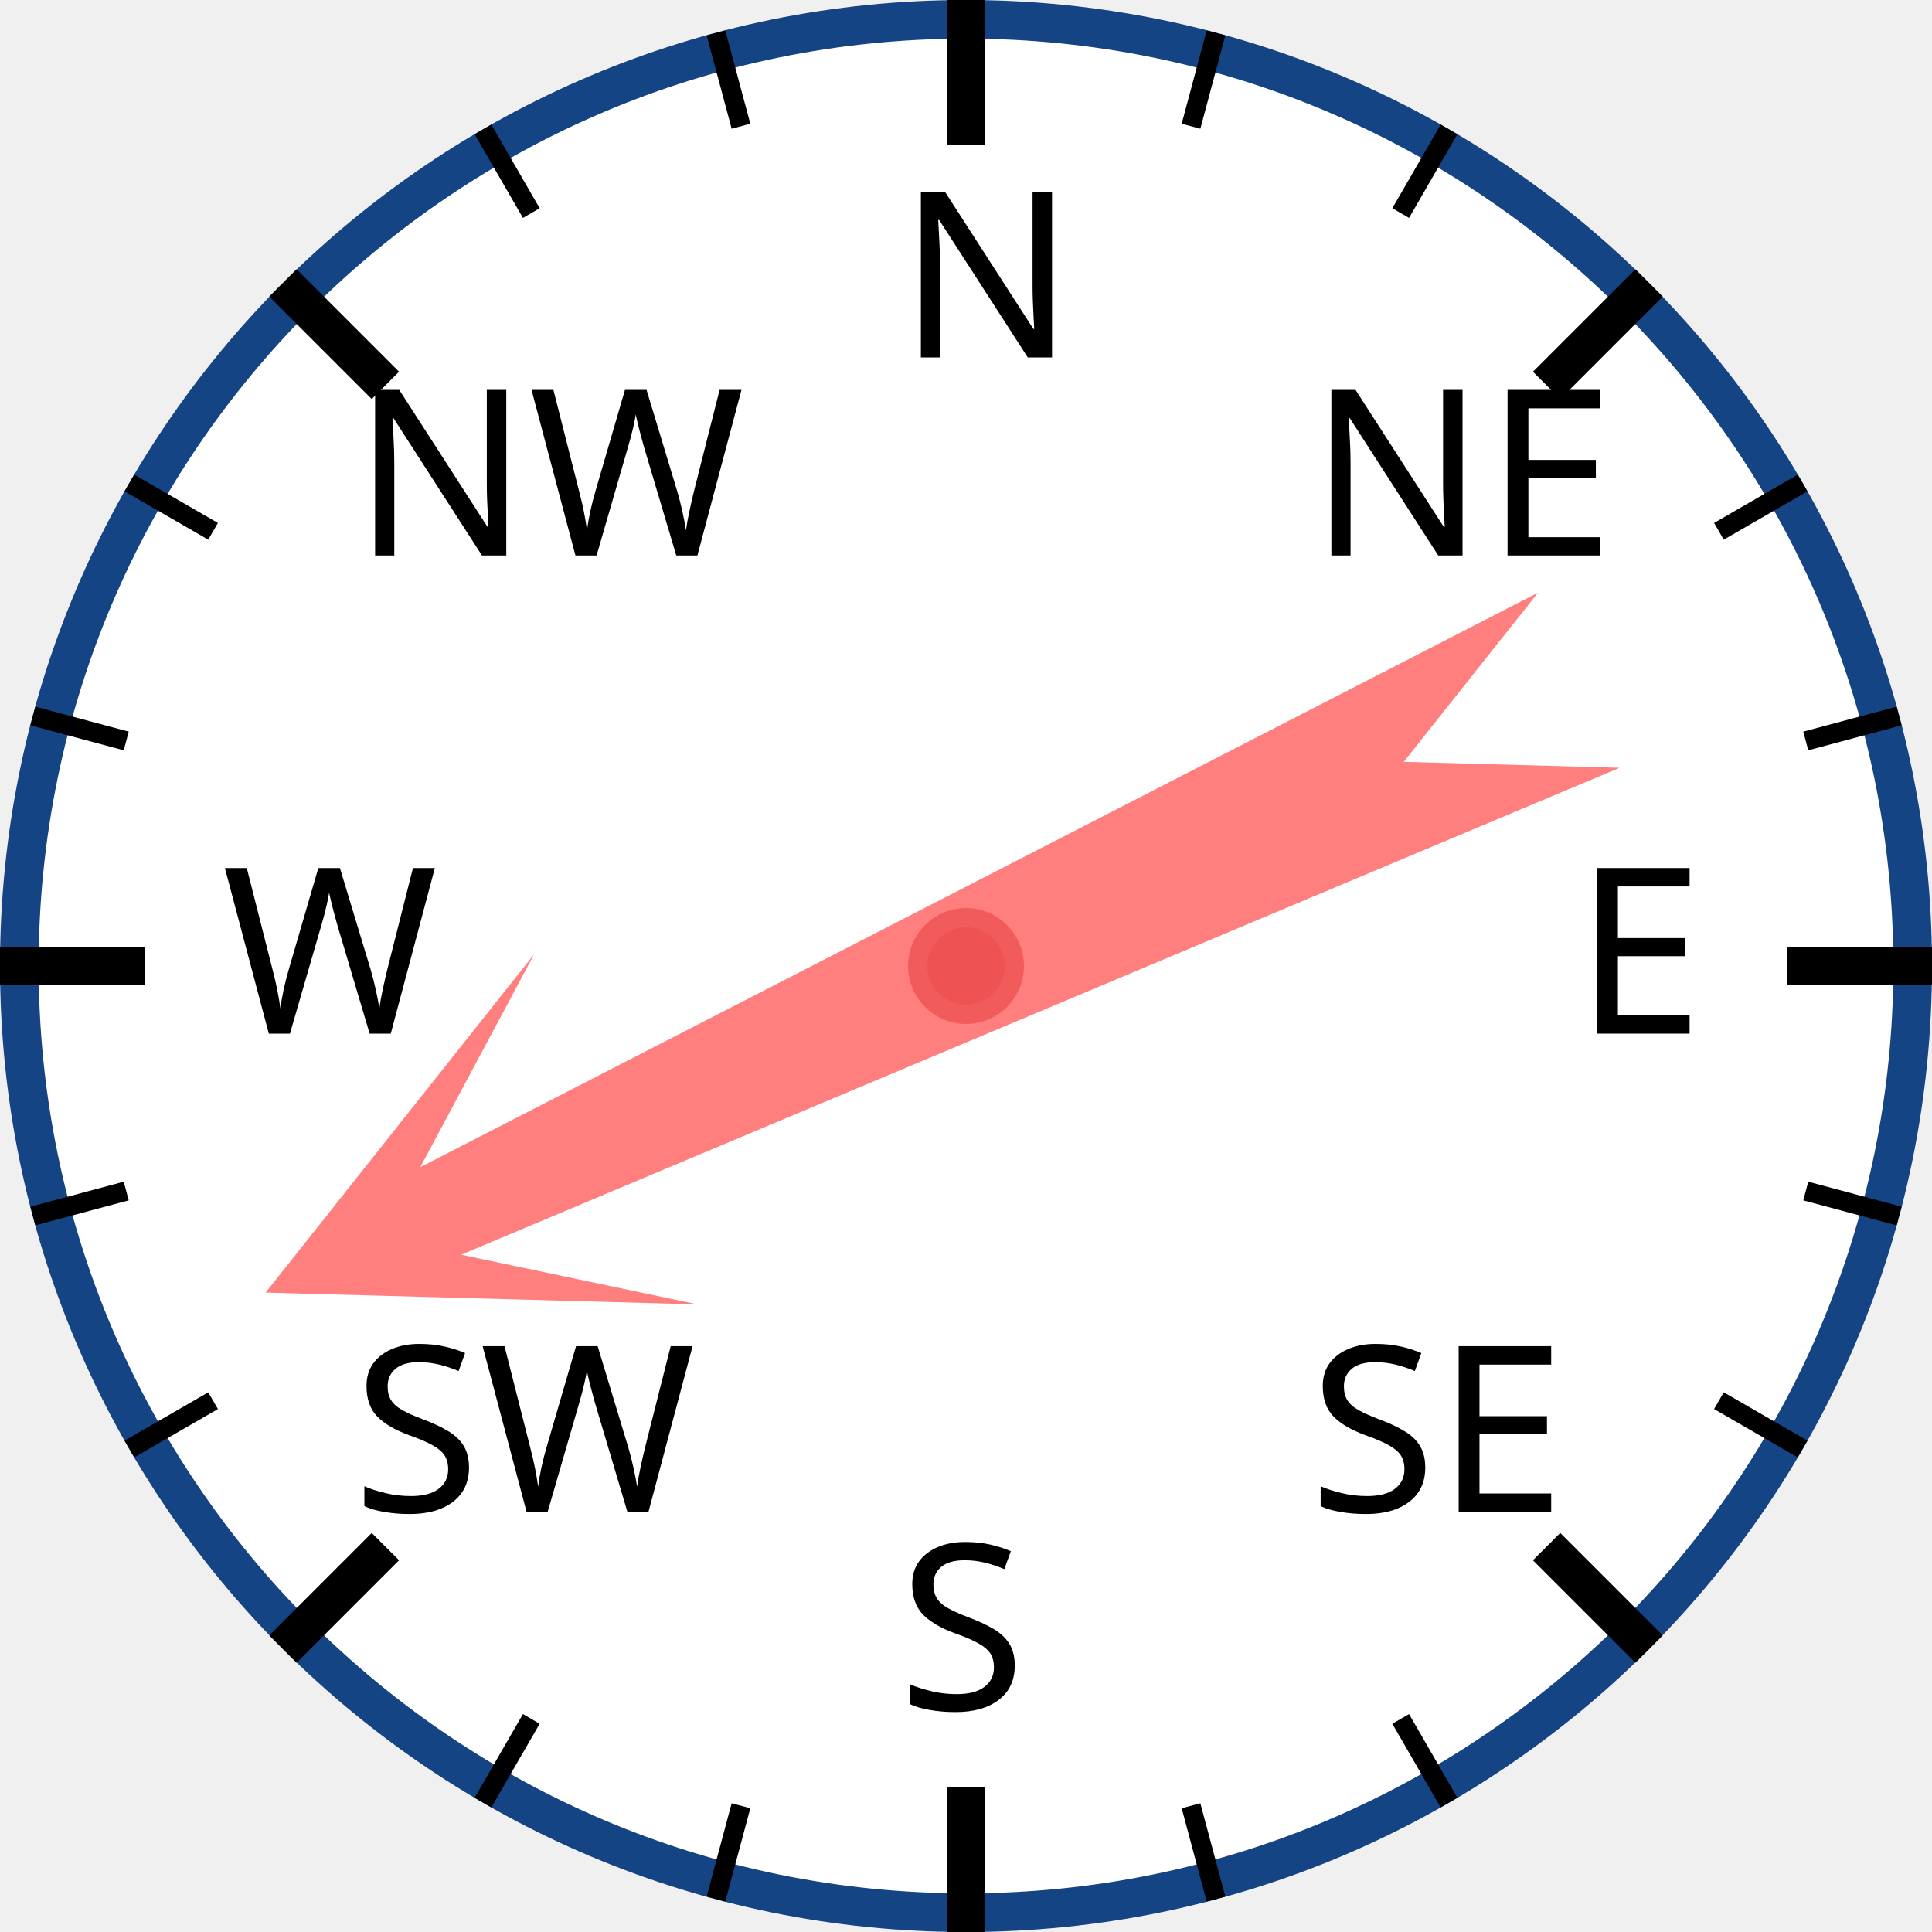
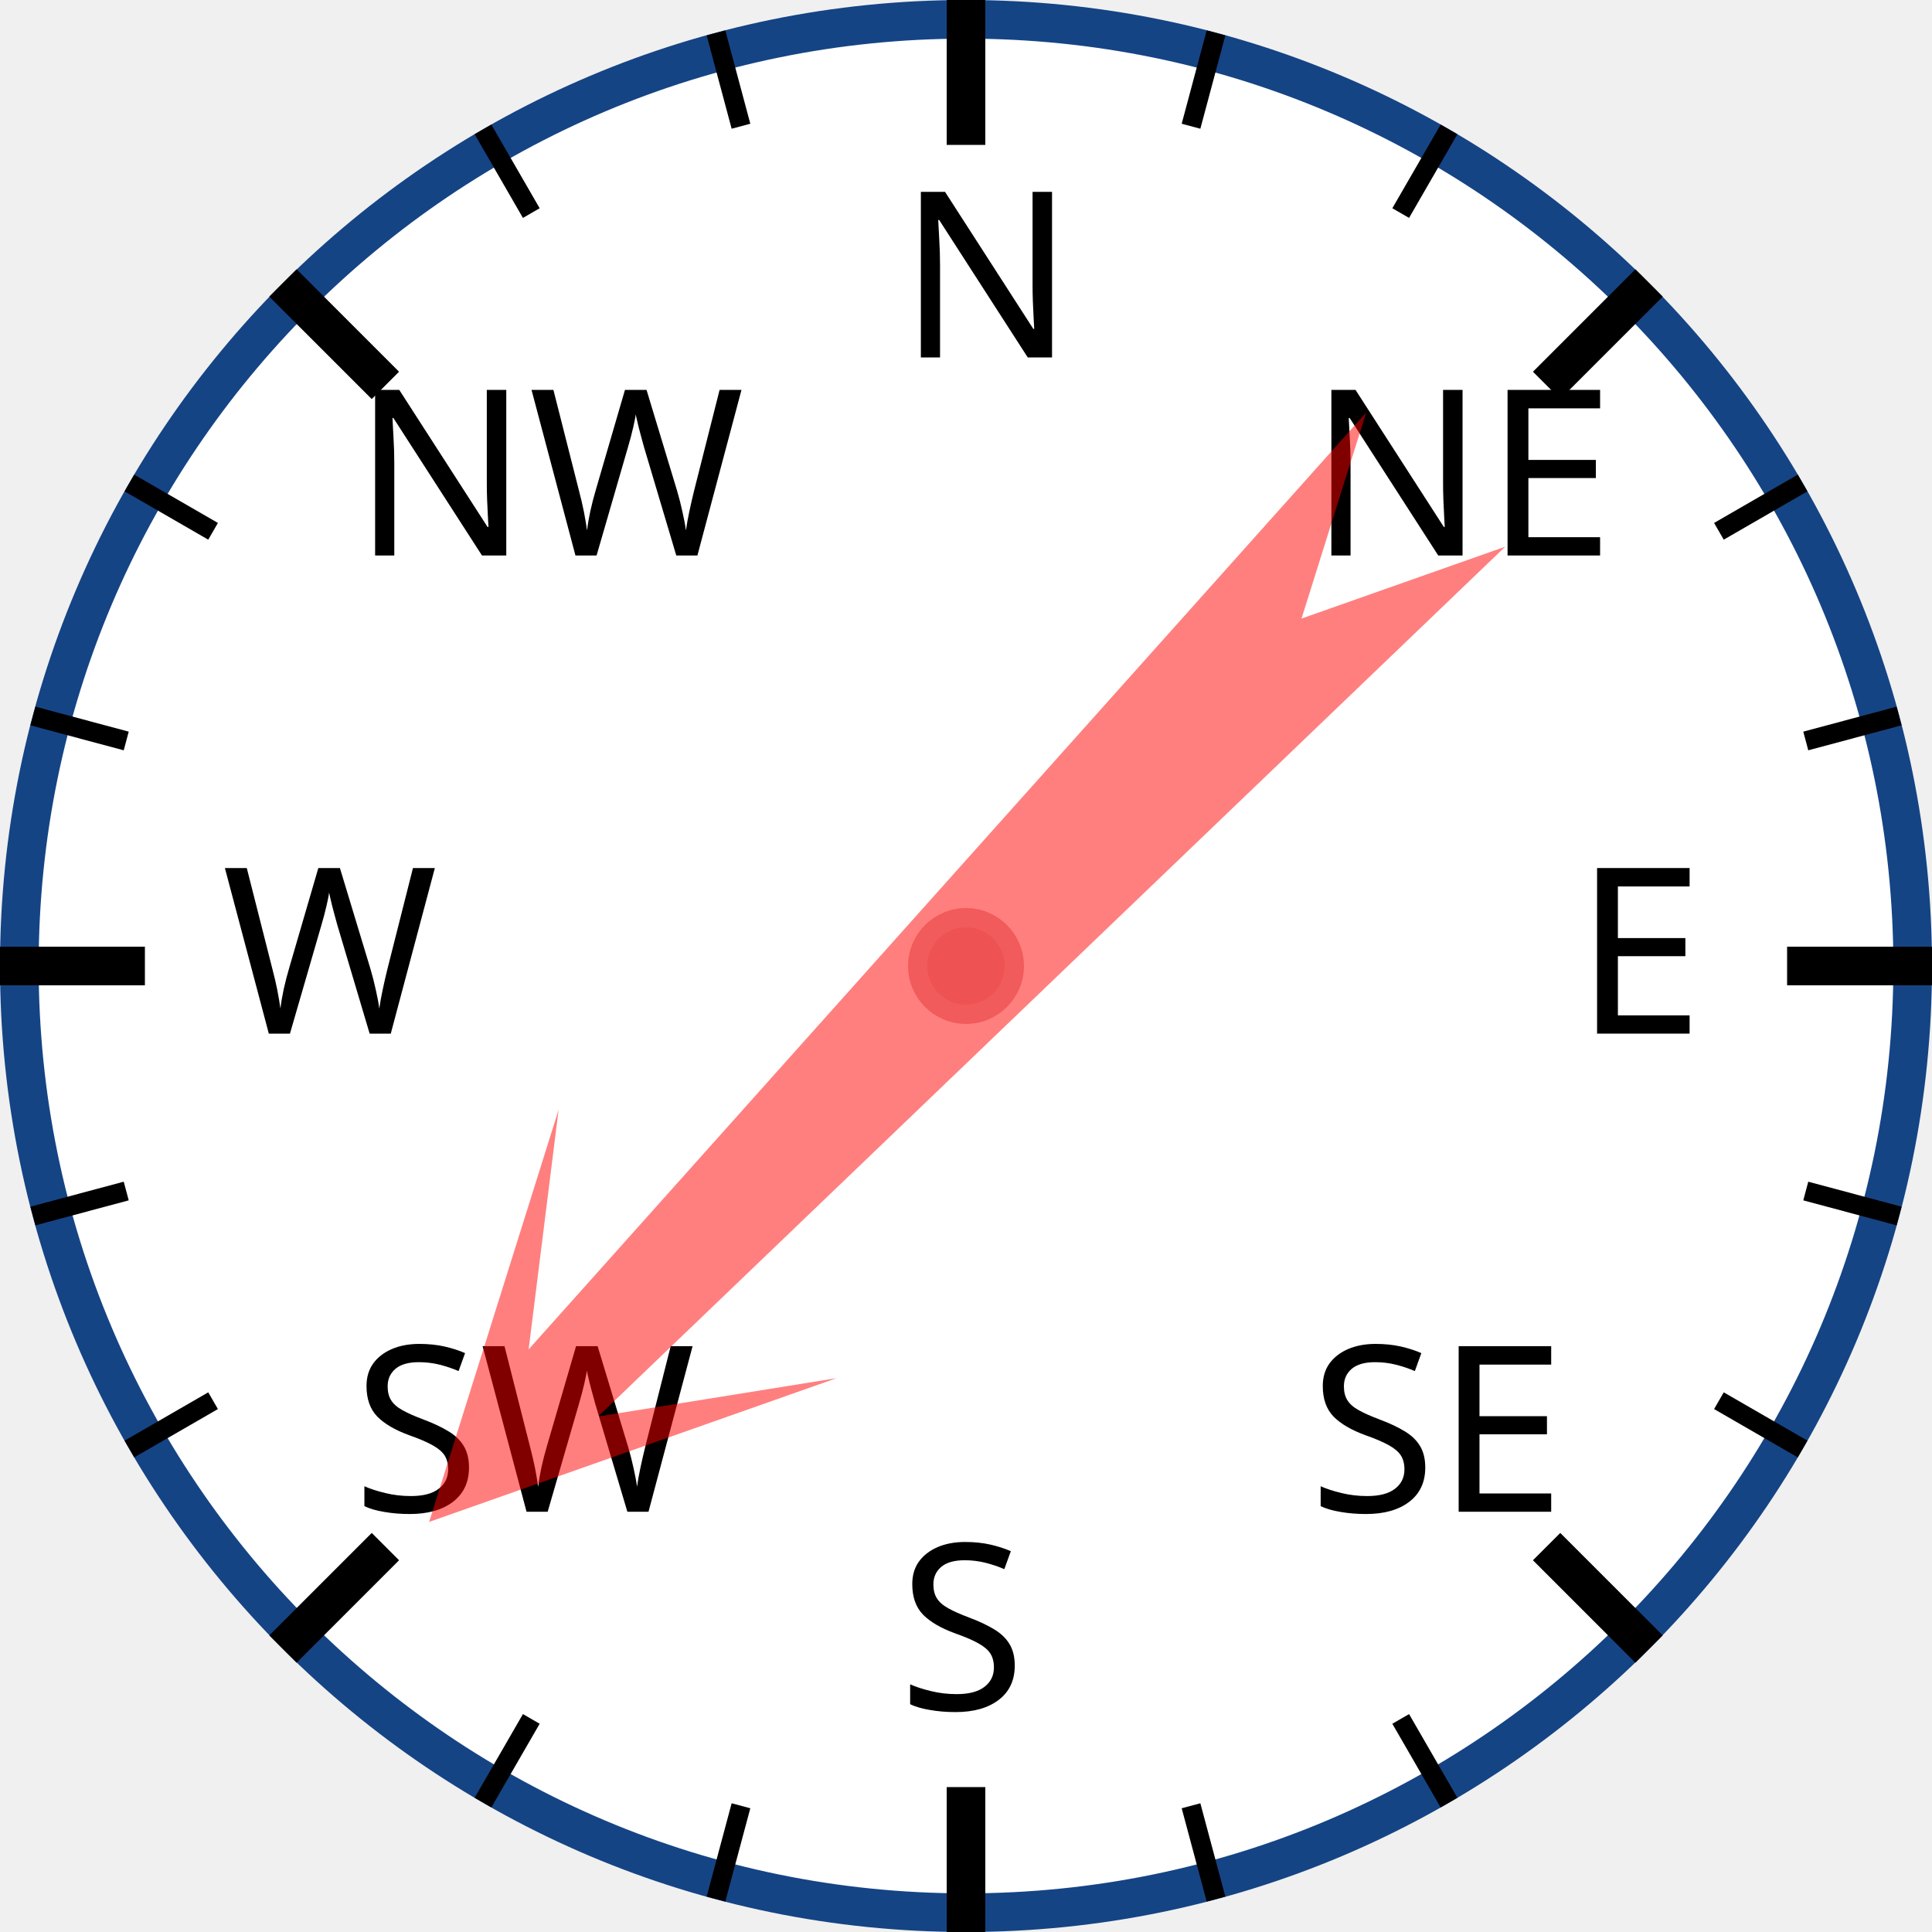
<svg xmlns="http://www.w3.org/2000/svg" width="120px" height="120px" viewBox="0 0 200 200">
  <circle cx="100" cy="100" r="98" style="fill: white; stroke: #154485; stroke-width: 4;" />
  <text x="93.0" y="37.0" style="font-family: sans-serif; font-size: 18pt;">N</text>
  <line x1="100.0" y1="0.0" x2="100.0" y2="15.0" style="stroke: black; stroke-width: 4;" />
  <line x1="74.118" y1="3.407" x2="76.706" y2="13.067" style="stroke: black; stroke-width: 2;" />
  <line x1="50" y1="13.397" x2="55" y2="22.058" style="stroke: black; stroke-width: 2;" />
  <text x="36.503" y="57.503" style="font-family: sans-serif; font-size: 18pt;">NW</text>
  <line x1="29.289" y1="29.289" x2="39.896" y2="39.896" style="stroke: black; stroke-width: 4;" />
  <line x1="13.397" y1="50" x2="22.058" y2="55" style="stroke: black; stroke-width: 2;" />
  <line x1="3.407" y1="74.118" x2="13.067" y2="76.706" style="stroke: black; stroke-width: 2;" />
  <text x="23.0" y="107.0" style="font-family: sans-serif; font-size: 18pt;">W</text>
  <line x1="0.0" y1="100.0" x2="15.0" y2="100.0" style="stroke: black; stroke-width: 4;" />
  <line x1="3.407" y1="125.882" x2="13.067" y2="123.294" style="stroke: black; stroke-width: 2;" />
  <line x1="13.397" y1="150" x2="22.058" y2="145" style="stroke: black; stroke-width: 2;" />
  <text x="36.503" y="156.497" style="font-family: sans-serif; font-size: 18pt;">SW</text>
  <line x1="29.289" y1="170.711" x2="39.896" y2="160.104" style="stroke: black; stroke-width: 4;" />
  <line x1="50" y1="186.603" x2="55" y2="177.942" style="stroke: black; stroke-width: 2;" />
  <line x1="74.118" y1="196.593" x2="76.706" y2="186.933" style="stroke: black; stroke-width: 2;" />
  <text x="93" y="177.0" style="font-family: sans-serif; font-size: 18pt;">S</text>
  <line x1="100" y1="200.0" x2="100" y2="185.0" style="stroke: black; stroke-width: 4;" />
  <line x1="125.882" y1="196.593" x2="123.294" y2="186.933" style="stroke: black; stroke-width: 2;" />
  <line x1="150.0" y1="186.603" x2="145.0" y2="177.942" style="stroke: black; stroke-width: 2;" />
  <text x="135.497" y="156.497" style="font-family: sans-serif; font-size: 18pt;">SE</text>
  <line x1="170.711" y1="170.711" x2="160.104" y2="160.104" style="stroke: black; stroke-width: 4;" />
  <line x1="186.603" y1="150" x2="177.942" y2="145" style="stroke: black; stroke-width: 2;" />
  <line x1="196.593" y1="125.882" x2="186.933" y2="123.294" style="stroke: black; stroke-width: 2;" />
  <text x="163.0" y="107" style="font-family: sans-serif; font-size: 18pt;">E</text>
  <line x1="200.0" y1="100" x2="185.0" y2="100" style="stroke: black; stroke-width: 4;" />
  <line x1="196.593" y1="74.118" x2="186.933" y2="76.706" style="stroke: black; stroke-width: 2;" />
  <line x1="186.603" y1="50" x2="177.942" y2="55" style="stroke: black; stroke-width: 2;" />
  <text x="135.497" y="57.503" style="font-family: sans-serif; font-size: 18pt;">NE</text>
  <line x1="170.711" y1="29.289" x2="160.104" y2="39.896" style="stroke: black; stroke-width: 4;" />
  <line x1="150" y1="13.397" x2="145" y2="22.058" style="stroke: black; stroke-width: 2;" />
  <line x1="125.882" y1="3.407" x2="123.294" y2="13.067" style="stroke: black; stroke-width: 2;" />
-   <polygon points="100 20 120 60 105 40 110 170 100 150 90 170 95 40 80 60" style="fill: red; fill-opacity: 0.5;" transform="rotate(245,100,100)" />
+   <polygon points="100 20 120 60 105 40 110 170 100 150 90 170 95 40 80 60" style="fill: red; fill-opacity: 0.5;" transform="rotate(224,100,100)" />
  <circle cx="100" cy="100" r="5" style="fill: #EE5252; stroke: #F25B5B; stroke-width: 2;" />
</svg>
